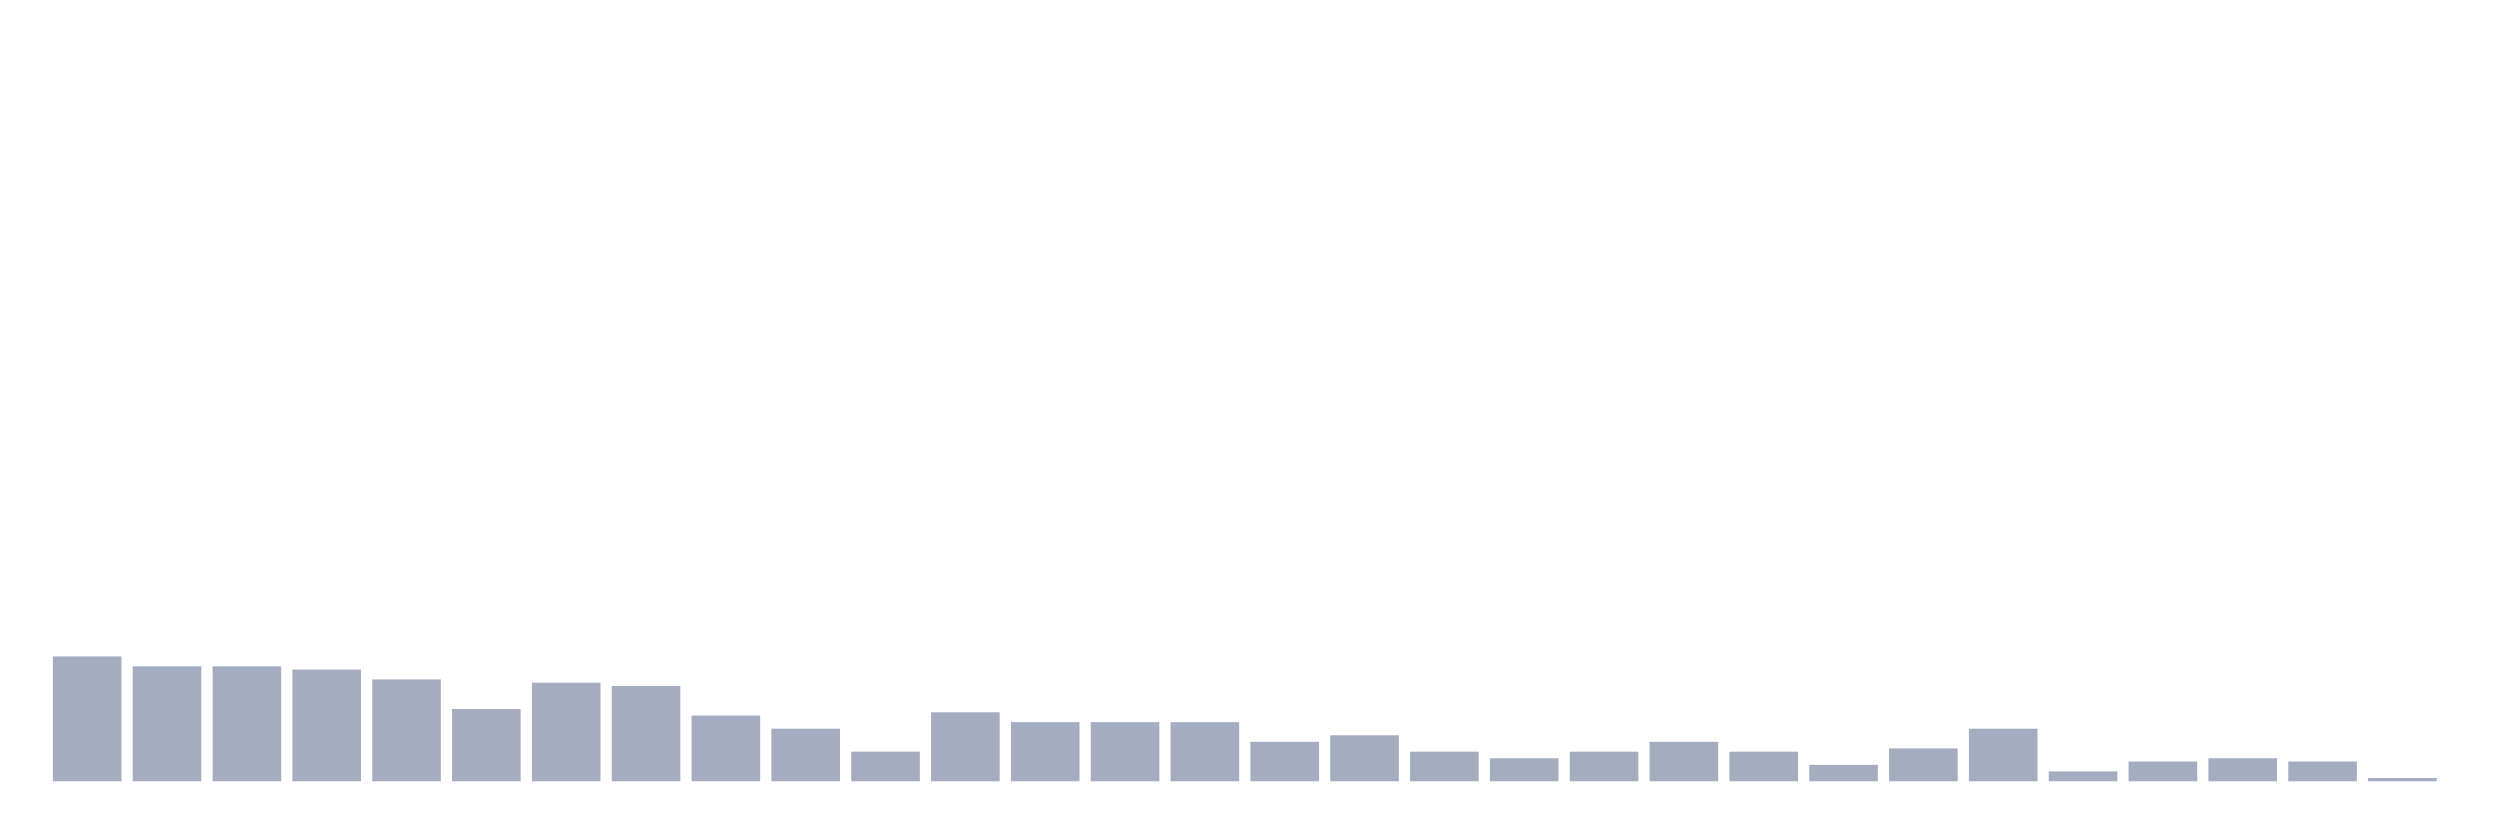
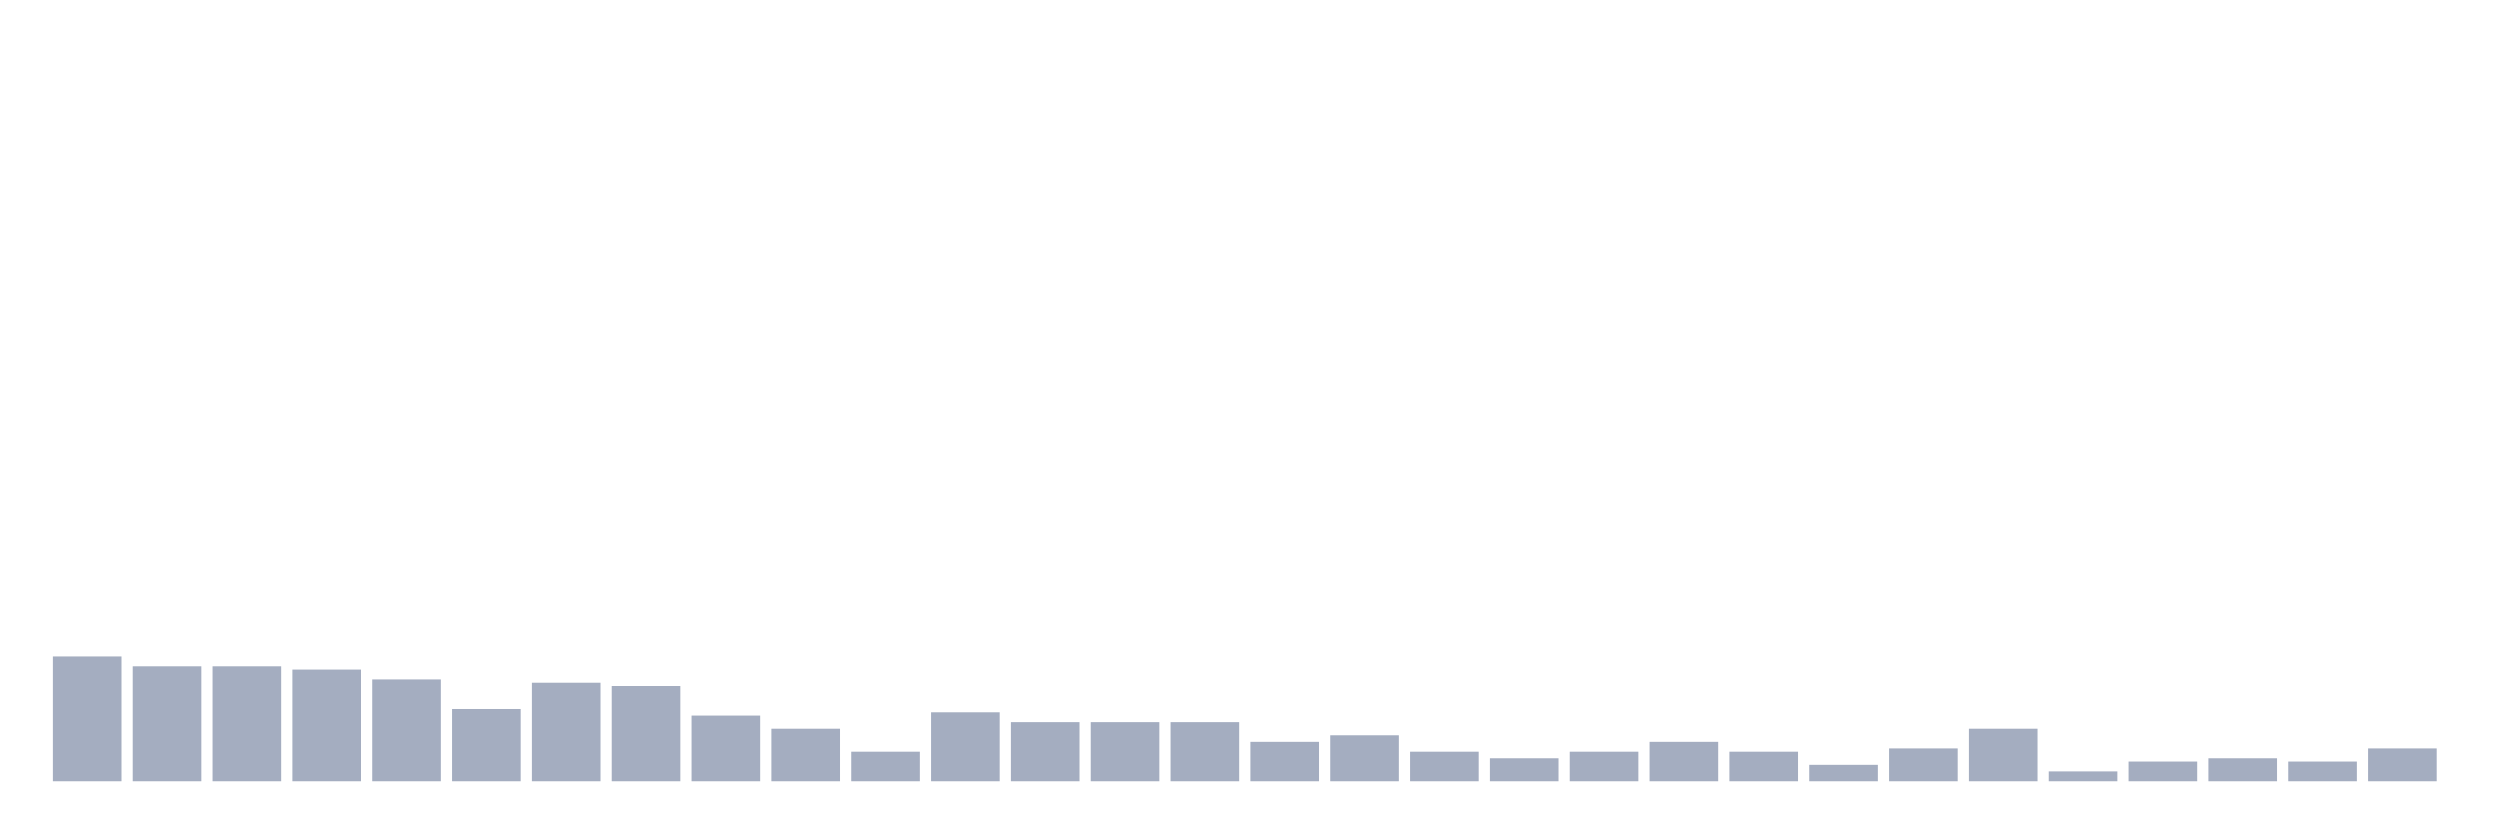
<svg xmlns="http://www.w3.org/2000/svg" viewBox="0 0 480 160">
  <g transform="translate(10,10)">
    <rect class="bar" x="0.153" width="13.175" y="116.036" height="23.964" fill="rgb(164,173,192)" />
    <rect class="bar" x="15.482" width="13.175" y="117.928" height="22.072" fill="rgb(164,173,192)" />
    <rect class="bar" x="30.81" width="13.175" y="117.928" height="22.072" fill="rgb(164,173,192)" />
    <rect class="bar" x="46.138" width="13.175" y="118.559" height="21.441" fill="rgb(164,173,192)" />
    <rect class="bar" x="61.466" width="13.175" y="120.45" height="19.55" fill="rgb(164,173,192)" />
    <rect class="bar" x="76.794" width="13.175" y="126.126" height="13.874" fill="rgb(164,173,192)" />
    <rect class="bar" x="92.123" width="13.175" y="121.081" height="18.919" fill="rgb(164,173,192)" />
    <rect class="bar" x="107.451" width="13.175" y="121.712" height="18.288" fill="rgb(164,173,192)" />
    <rect class="bar" x="122.779" width="13.175" y="127.387" height="12.613" fill="rgb(164,173,192)" />
    <rect class="bar" x="138.107" width="13.175" y="129.91" height="10.09" fill="rgb(164,173,192)" />
    <rect class="bar" x="153.436" width="13.175" y="134.324" height="5.676" fill="rgb(164,173,192)" />
    <rect class="bar" x="168.764" width="13.175" y="126.757" height="13.243" fill="rgb(164,173,192)" />
    <rect class="bar" x="184.092" width="13.175" y="128.649" height="11.351" fill="rgb(164,173,192)" />
    <rect class="bar" x="199.42" width="13.175" y="128.649" height="11.351" fill="rgb(164,173,192)" />
    <rect class="bar" x="214.748" width="13.175" y="128.649" height="11.351" fill="rgb(164,173,192)" />
    <rect class="bar" x="230.077" width="13.175" y="132.432" height="7.568" fill="rgb(164,173,192)" />
    <rect class="bar" x="245.405" width="13.175" y="131.171" height="8.829" fill="rgb(164,173,192)" />
    <rect class="bar" x="260.733" width="13.175" y="134.324" height="5.676" fill="rgb(164,173,192)" />
    <rect class="bar" x="276.061" width="13.175" y="135.586" height="4.414" fill="rgb(164,173,192)" />
    <rect class="bar" x="291.39" width="13.175" y="134.324" height="5.676" fill="rgb(164,173,192)" />
    <rect class="bar" x="306.718" width="13.175" y="132.432" height="7.568" fill="rgb(164,173,192)" />
    <rect class="bar" x="322.046" width="13.175" y="134.324" height="5.676" fill="rgb(164,173,192)" />
    <rect class="bar" x="337.374" width="13.175" y="136.847" height="3.153" fill="rgb(164,173,192)" />
    <rect class="bar" x="352.702" width="13.175" y="133.694" height="6.306" fill="rgb(164,173,192)" />
    <rect class="bar" x="368.031" width="13.175" y="129.91" height="10.09" fill="rgb(164,173,192)" />
    <rect class="bar" x="383.359" width="13.175" y="138.108" height="1.892" fill="rgb(164,173,192)" />
    <rect class="bar" x="398.687" width="13.175" y="136.216" height="3.784" fill="rgb(164,173,192)" />
    <rect class="bar" x="414.015" width="13.175" y="135.586" height="4.414" fill="rgb(164,173,192)" />
    <rect class="bar" x="429.344" width="13.175" y="136.216" height="3.784" fill="rgb(164,173,192)" />
-     <rect class="bar" x="444.672" width="13.175" y="139.369" height="0.631" fill="rgb(164,173,192)" />
+     <rect class="bar" x="444.672" width="13.175" y="133.694" height="6.306" fill="rgb(164,173,192)" />
  </g>
</svg>
